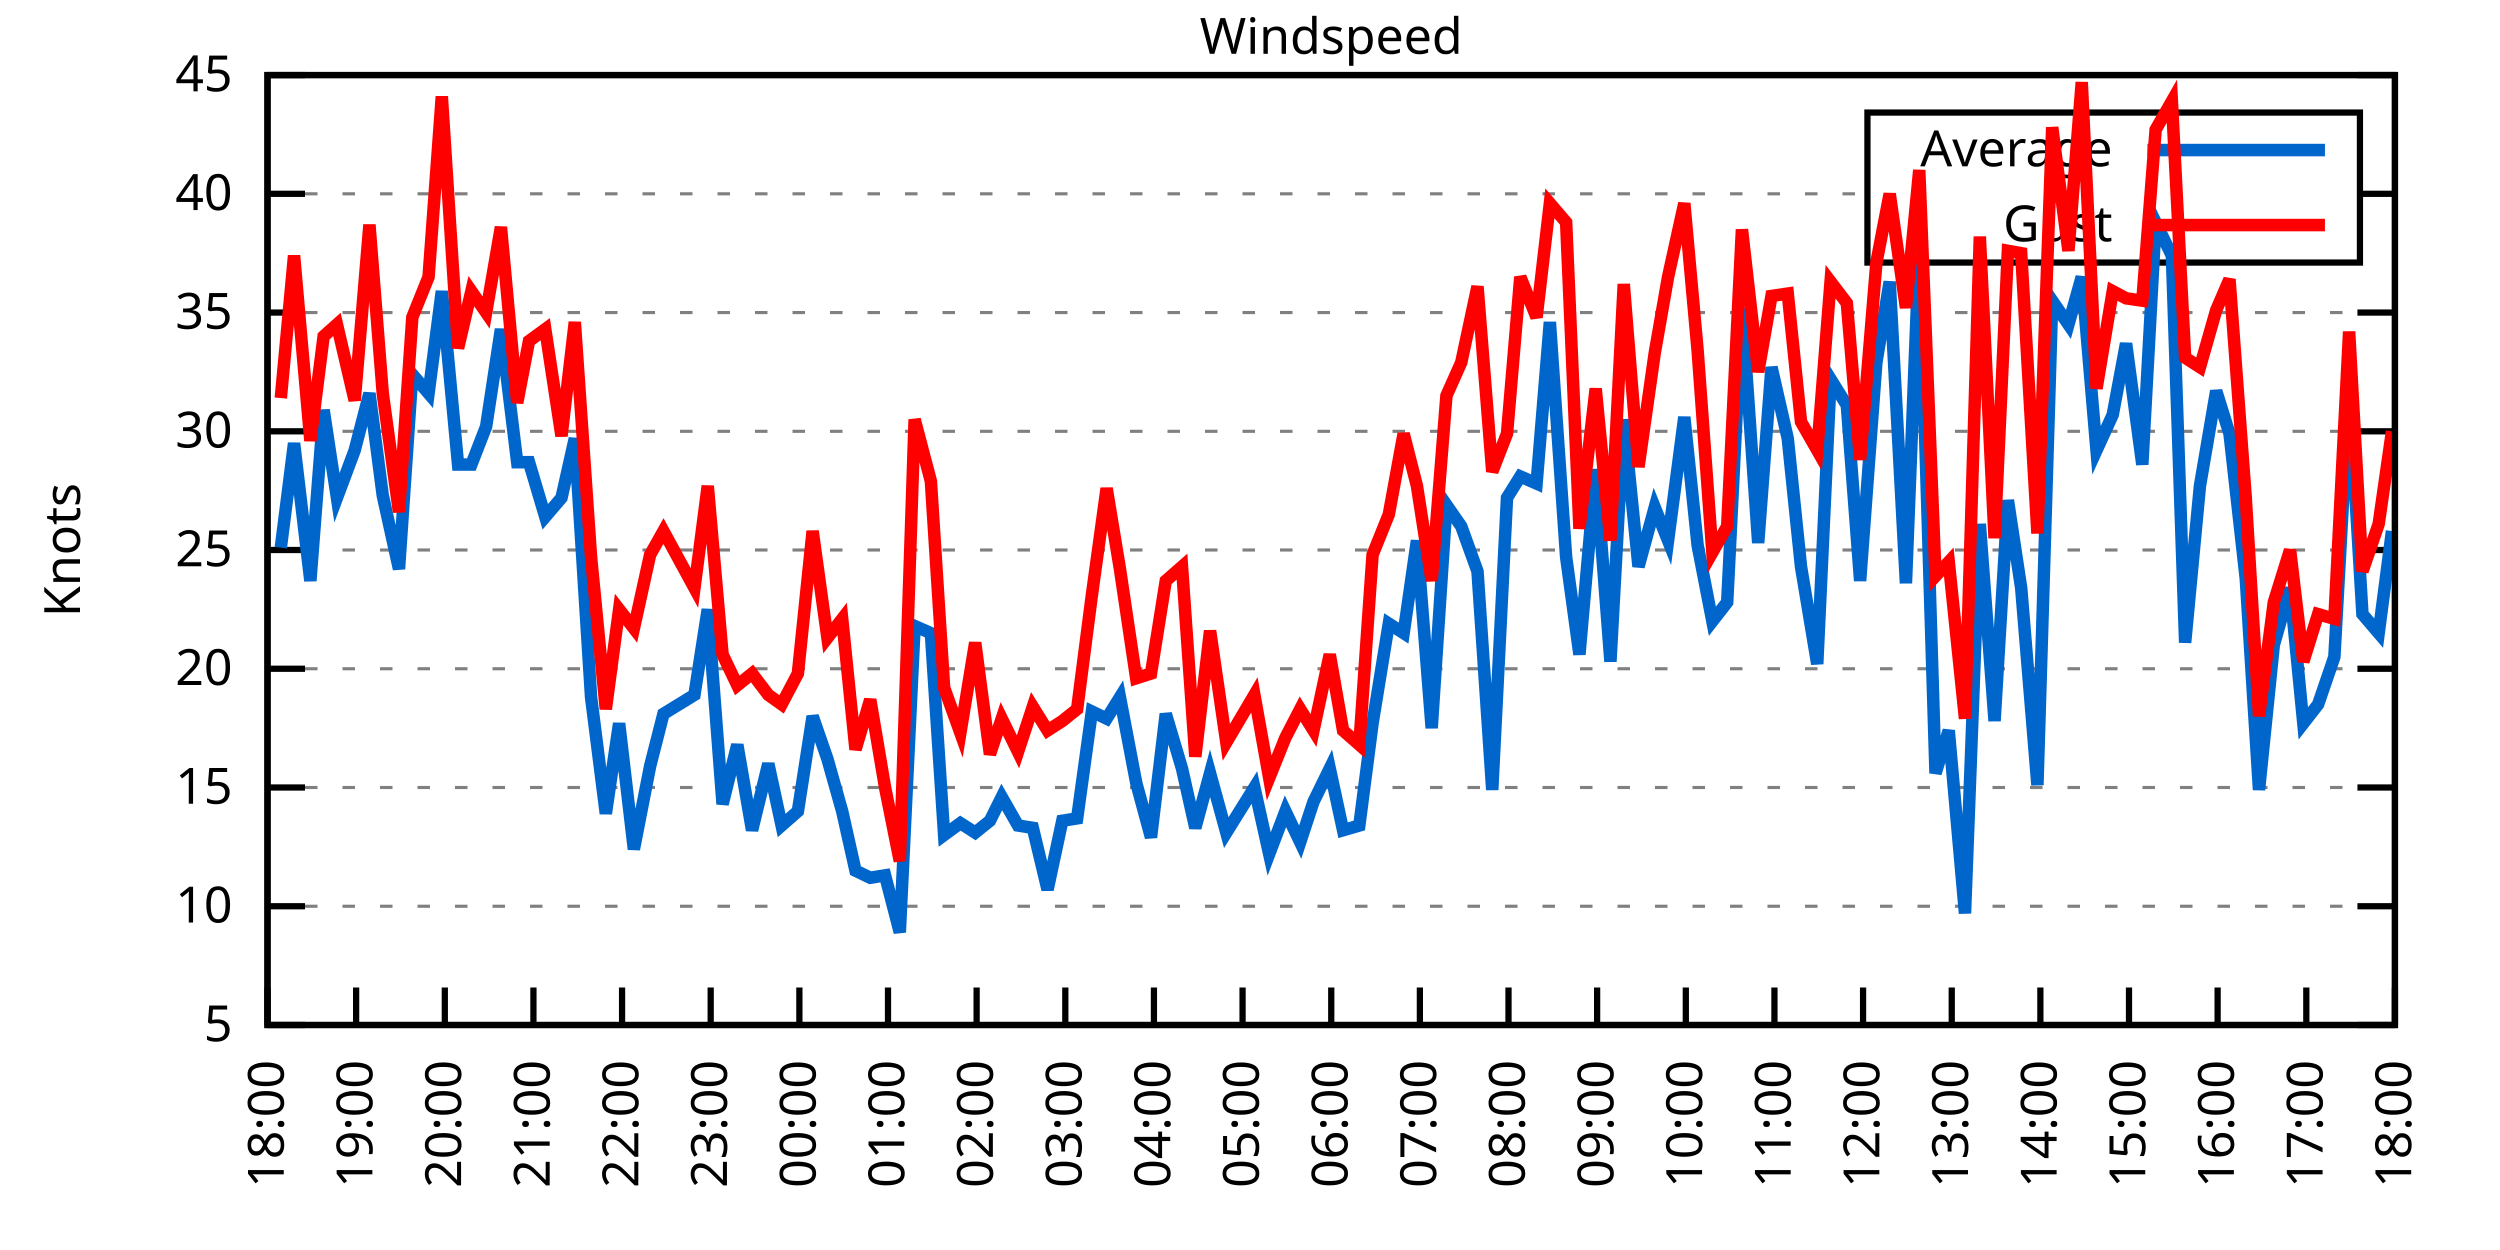
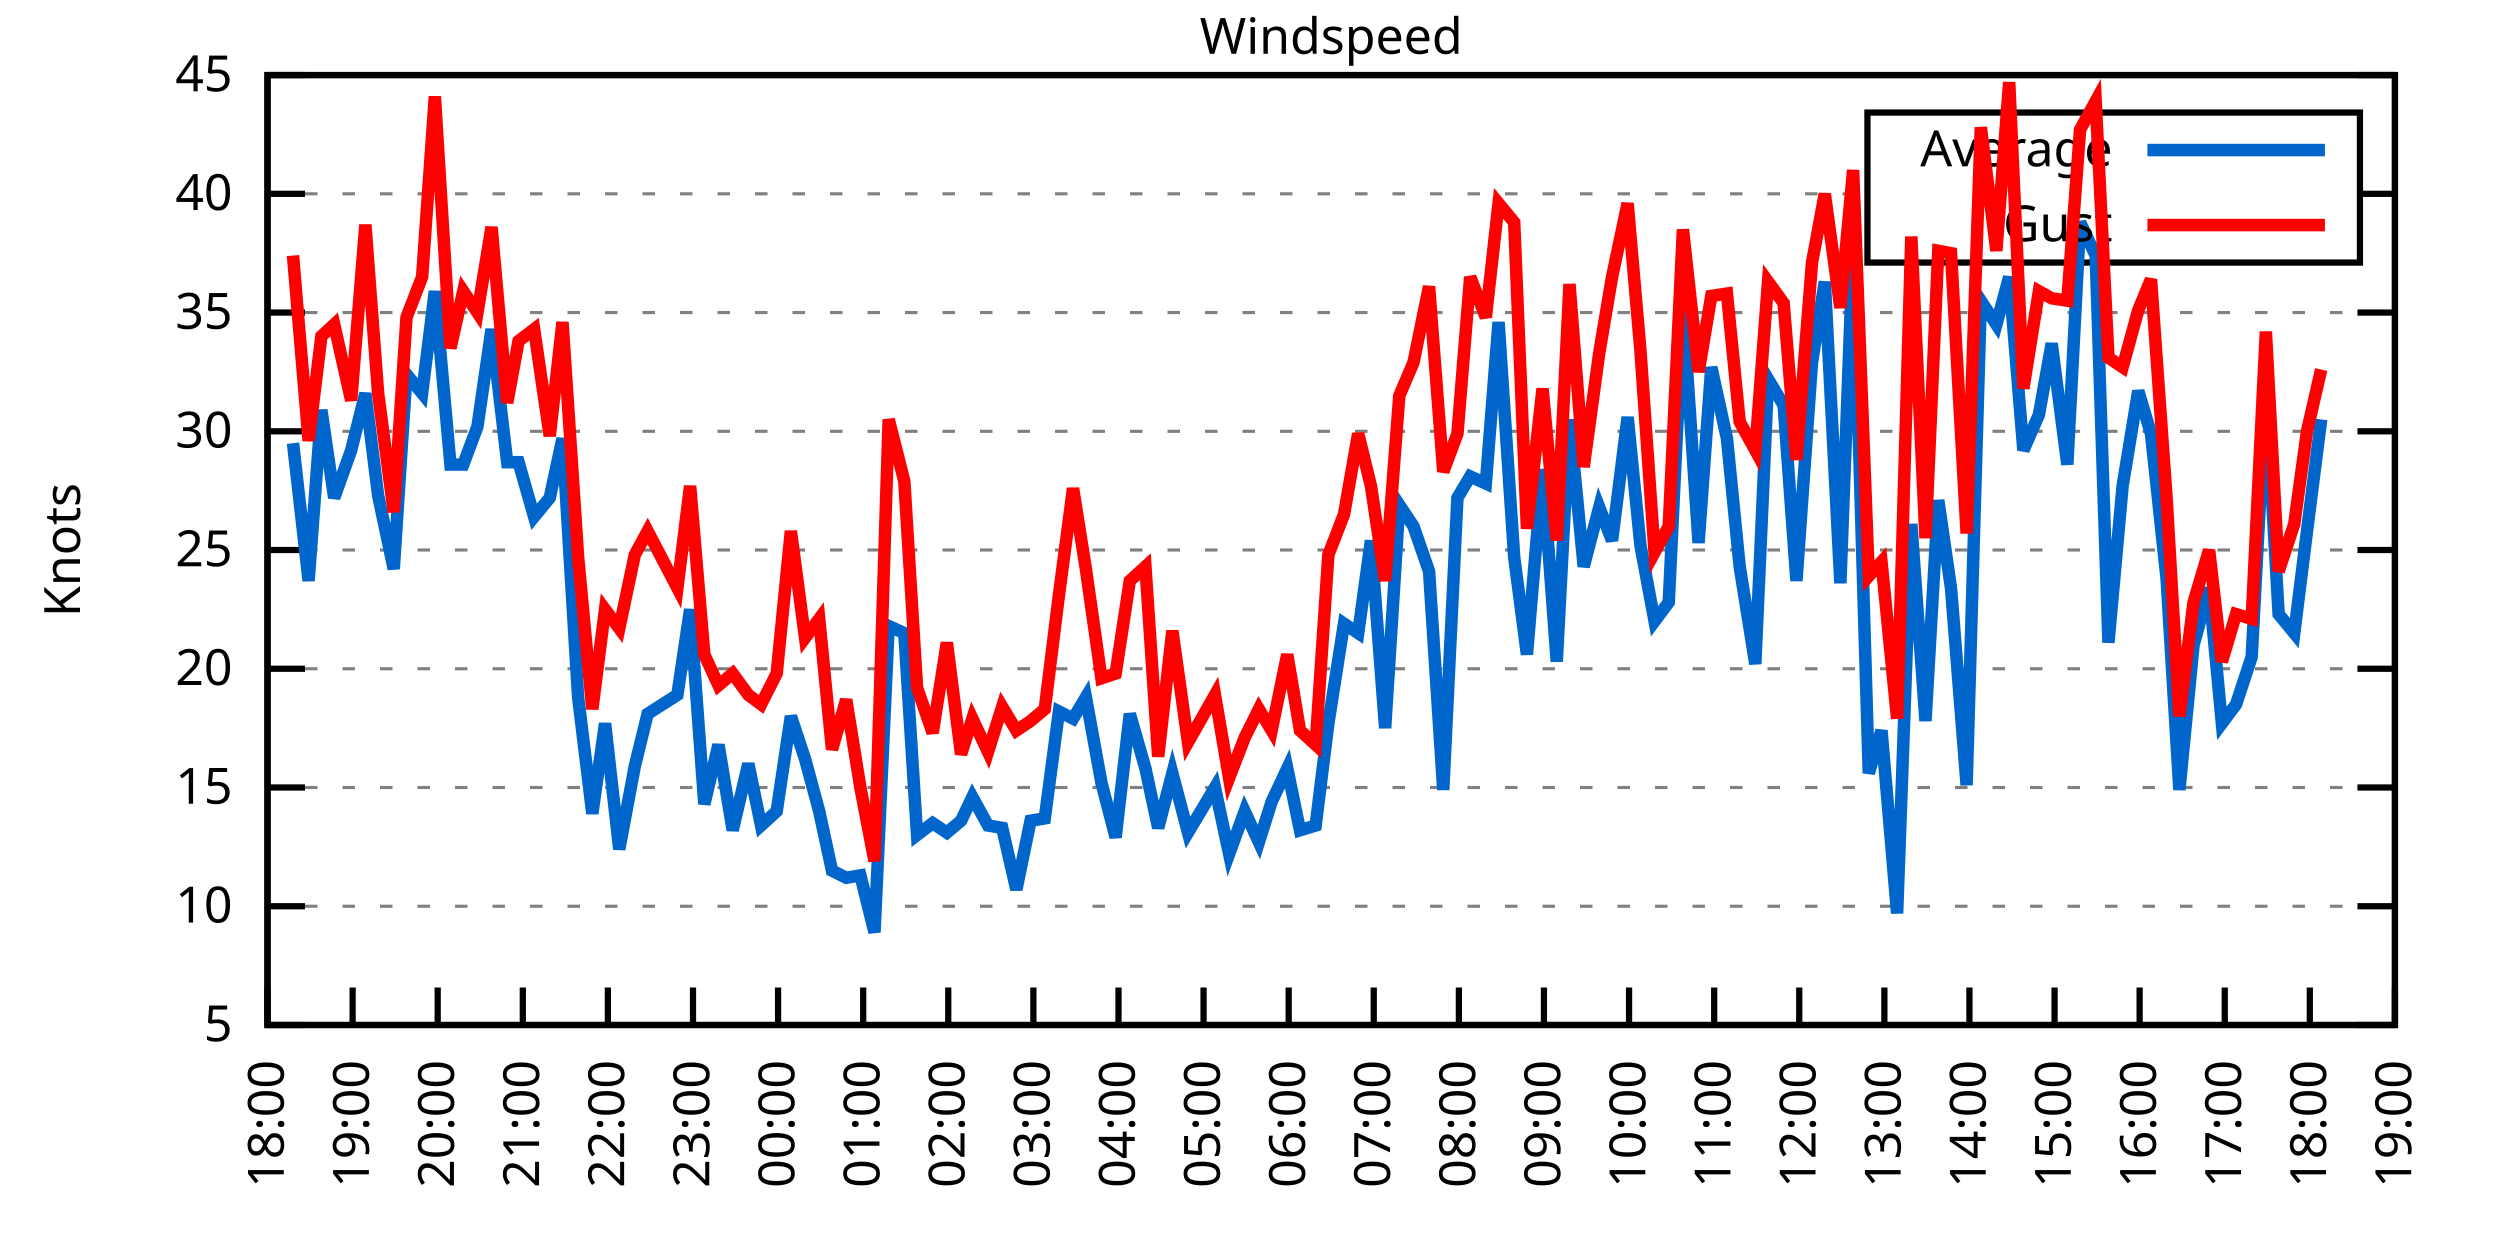
<svg xmlns="http://www.w3.org/2000/svg" xmlns:xlink="http://www.w3.org/1999/xlink" width="400" height="200" viewBox="0 0 400 200">
  <g id="gnuplot_canvas">
    <rect x="0" y="0" width="400" height="200" fill="none" />
    <defs>
      <circle id="gpDot" r="0.5" stroke-width="0.5" stroke="currentColor" />
      <path id="gpPt0" stroke-width="0.333" stroke="currentColor" d="M-1,0 h2 M0,-1 v2" />
      <path id="gpPt1" stroke-width="0.333" stroke="currentColor" d="M-1,-1 L1,1 M1,-1 L-1,1" />
      <path id="gpPt2" stroke-width="0.333" stroke="currentColor" d="M-1,0 L1,0 M0,-1 L0,1 M-1,-1 L1,1 M-1,1 L1,-1" />
      <rect id="gpPt3" stroke-width="0.333" stroke="currentColor" x="-1" y="-1" width="2" height="2" />
      <rect id="gpPt4" stroke-width="0.333" stroke="currentColor" fill="currentColor" x="-1" y="-1" width="2" height="2" />
      <circle id="gpPt5" stroke-width="0.333" stroke="currentColor" cx="0" cy="0" r="1" />
      <use xlink:href="#gpPt5" id="gpPt6" fill="currentColor" stroke="none" />
      <path id="gpPt7" stroke-width="0.333" stroke="currentColor" d="M0,-1.33 L-1.33,0.67 L1.33,0.67 z" />
      <use xlink:href="#gpPt7" id="gpPt8" fill="currentColor" stroke="none" />
      <use xlink:href="#gpPt7" id="gpPt9" stroke="currentColor" transform="rotate(180)" />
      <use xlink:href="#gpPt9" id="gpPt10" fill="currentColor" stroke="none" />
      <use xlink:href="#gpPt3" id="gpPt11" stroke="currentColor" transform="rotate(45)" />
      <use xlink:href="#gpPt11" id="gpPt12" fill="currentColor" stroke="none" />
      <path id="gpPt13" stroke-width="0.333" stroke="currentColor" d="M0,1.330 L1.265,0.411 L0.782,-1.067 L-0.782,-1.076 L-1.265,0.411 z" />
      <use xlink:href="#gpPt13" id="gpPt14" fill="currentColor" stroke="none" />
      <filter id="textbox" filterUnits="objectBoundingBox" x="0" y="0" height="1" width="1">
        <feFlood flood-color="white" flood-opacity="1" result="bgnd" />
        <feComposite in="SourceGraphic" in2="bgnd" operator="atop" />
      </filter>
      <filter id="greybox" filterUnits="objectBoundingBox" x="0" y="0" height="1" width="1">
        <feFlood flood-color="lightgrey" flood-opacity="1" result="grey" />
        <feComposite in="SourceGraphic" in2="grey" operator="atop" />
      </filter>
    </defs>
    <g fill="none" color="white" stroke="currentColor" stroke-width="1.00" stroke-linecap="butt" stroke-linejoin="miter">
</g>
    <g fill="none" color="black" stroke="currentColor" stroke-width="1.00" stroke-linecap="butt" stroke-linejoin="miter">
      <g stroke="none" shape-rendering="crispEdges">
        <polygon fill="rgb(255, 255, 255)" points="42.80,164.00 383.18,164.00 383.18,12.02 42.80,12.02 " />
      </g>
    </g>
    <g fill="none" color="black" stroke="currentColor" stroke-width="1.00" stroke-linecap="butt" stroke-linejoin="miter">
</g>
    <g fill="none" color="black" stroke="black" stroke-width="0.50" stroke-linecap="butt" stroke-linejoin="miter">
</g>
    <g fill="none" color="gray" stroke="currentColor" stroke-width="0.50" stroke-linecap="butt" stroke-linejoin="miter">
      <path stroke="gray" stroke-dasharray="2,4" class="gridline" d="M42.80,164.00 L383.19,164.00  " />
    </g>
    <g fill="none" color="gray" stroke="gray" stroke-width="1.00" stroke-linecap="butt" stroke-linejoin="miter">
</g>
    <g fill="none" color="black" stroke="currentColor" stroke-width="1.00" stroke-linecap="butt" stroke-linejoin="miter">
      <path stroke="black" d="M42.80,164.00 L48.80,164.00 M383.19,164.00 L377.19,164.00  " />
      <g transform="translate(37.20,166.60)" stroke="none" fill="black" font-family="Sans" font-size="8.00" text-anchor="end">
        <text>
          <tspan font-family="Sans"> 5</tspan>
        </text>
      </g>
    </g>
    <g fill="none" color="black" stroke="currentColor" stroke-width="1.00" stroke-linecap="butt" stroke-linejoin="miter">
</g>
    <g fill="none" color="black" stroke="black" stroke-width="0.50" stroke-linecap="butt" stroke-linejoin="miter">
</g>
    <g fill="none" color="gray" stroke="currentColor" stroke-width="0.50" stroke-linecap="butt" stroke-linejoin="miter">
      <path stroke="gray" stroke-dasharray="2,4" class="gridline" d="M42.80,145.00 L383.19,145.00  " />
    </g>
    <g fill="none" color="gray" stroke="gray" stroke-width="1.00" stroke-linecap="butt" stroke-linejoin="miter">
</g>
    <g fill="none" color="black" stroke="currentColor" stroke-width="1.00" stroke-linecap="butt" stroke-linejoin="miter">
      <path stroke="black" d="M42.80,145.00 L48.80,145.00 M383.19,145.00 L377.19,145.00  " />
      <g transform="translate(37.20,147.60)" stroke="none" fill="black" font-family="Sans" font-size="8.00" text-anchor="end">
        <text>
          <tspan font-family="Sans"> 10</tspan>
        </text>
      </g>
    </g>
    <g fill="none" color="black" stroke="currentColor" stroke-width="1.00" stroke-linecap="butt" stroke-linejoin="miter">
</g>
    <g fill="none" color="black" stroke="black" stroke-width="0.50" stroke-linecap="butt" stroke-linejoin="miter">
</g>
    <g fill="none" color="gray" stroke="currentColor" stroke-width="0.50" stroke-linecap="butt" stroke-linejoin="miter">
      <path stroke="gray" stroke-dasharray="2,4" class="gridline" d="M42.80,126.00 L383.19,126.00  " />
    </g>
    <g fill="none" color="gray" stroke="gray" stroke-width="1.00" stroke-linecap="butt" stroke-linejoin="miter">
</g>
    <g fill="none" color="black" stroke="currentColor" stroke-width="1.00" stroke-linecap="butt" stroke-linejoin="miter">
      <path stroke="black" d="M42.80,126.00 L48.80,126.00 M383.19,126.00 L377.19,126.00  " />
      <g transform="translate(37.20,128.60)" stroke="none" fill="black" font-family="Sans" font-size="8.00" text-anchor="end">
        <text>
          <tspan font-family="Sans"> 15</tspan>
        </text>
      </g>
    </g>
    <g fill="none" color="black" stroke="currentColor" stroke-width="1.00" stroke-linecap="butt" stroke-linejoin="miter">
</g>
    <g fill="none" color="black" stroke="black" stroke-width="0.50" stroke-linecap="butt" stroke-linejoin="miter">
</g>
    <g fill="none" color="gray" stroke="currentColor" stroke-width="0.50" stroke-linecap="butt" stroke-linejoin="miter">
      <path stroke="gray" stroke-dasharray="2,4" class="gridline" d="M42.80,107.00 L383.19,107.00  " />
    </g>
    <g fill="none" color="gray" stroke="gray" stroke-width="1.00" stroke-linecap="butt" stroke-linejoin="miter">
</g>
    <g fill="none" color="black" stroke="currentColor" stroke-width="1.00" stroke-linecap="butt" stroke-linejoin="miter">
      <path stroke="black" d="M42.80,107.00 L48.80,107.00 M383.19,107.00 L377.19,107.00  " />
      <g transform="translate(37.20,109.60)" stroke="none" fill="black" font-family="Sans" font-size="8.00" text-anchor="end">
        <text>
          <tspan font-family="Sans"> 20</tspan>
        </text>
      </g>
    </g>
    <g fill="none" color="black" stroke="currentColor" stroke-width="1.00" stroke-linecap="butt" stroke-linejoin="miter">
</g>
    <g fill="none" color="black" stroke="black" stroke-width="0.50" stroke-linecap="butt" stroke-linejoin="miter">
</g>
    <g fill="none" color="gray" stroke="currentColor" stroke-width="0.50" stroke-linecap="butt" stroke-linejoin="miter">
      <path stroke="gray" stroke-dasharray="2,4" class="gridline" d="M42.80,88.00 L383.19,88.00  " />
    </g>
    <g fill="none" color="gray" stroke="gray" stroke-width="1.00" stroke-linecap="butt" stroke-linejoin="miter">
</g>
    <g fill="none" color="black" stroke="currentColor" stroke-width="1.00" stroke-linecap="butt" stroke-linejoin="miter">
      <path stroke="black" d="M42.80,88.00 L48.80,88.00 M383.19,88.00 L377.19,88.00  " />
      <g transform="translate(37.20,90.60)" stroke="none" fill="black" font-family="Sans" font-size="8.00" text-anchor="end">
        <text>
          <tspan font-family="Sans"> 25</tspan>
        </text>
      </g>
    </g>
    <g fill="none" color="black" stroke="currentColor" stroke-width="1.00" stroke-linecap="butt" stroke-linejoin="miter">
</g>
    <g fill="none" color="black" stroke="black" stroke-width="0.50" stroke-linecap="butt" stroke-linejoin="miter">
</g>
    <g fill="none" color="gray" stroke="currentColor" stroke-width="0.50" stroke-linecap="butt" stroke-linejoin="miter">
      <path stroke="gray" stroke-dasharray="2,4" class="gridline" d="M42.80,69.01 L383.19,69.01  " />
    </g>
    <g fill="none" color="gray" stroke="gray" stroke-width="1.00" stroke-linecap="butt" stroke-linejoin="miter">
</g>
    <g fill="none" color="black" stroke="currentColor" stroke-width="1.00" stroke-linecap="butt" stroke-linejoin="miter">
      <path stroke="black" d="M42.80,69.01 L48.80,69.01 M383.19,69.01 L377.19,69.01  " />
      <g transform="translate(37.20,71.61)" stroke="none" fill="black" font-family="Sans" font-size="8.00" text-anchor="end">
        <text>
          <tspan font-family="Sans"> 30</tspan>
        </text>
      </g>
    </g>
    <g fill="none" color="black" stroke="currentColor" stroke-width="1.00" stroke-linecap="butt" stroke-linejoin="miter">
</g>
    <g fill="none" color="black" stroke="black" stroke-width="0.50" stroke-linecap="butt" stroke-linejoin="miter">
</g>
    <g fill="none" color="gray" stroke="currentColor" stroke-width="0.50" stroke-linecap="butt" stroke-linejoin="miter">
      <path stroke="gray" stroke-dasharray="2,4" class="gridline" d="M42.80,50.01 L383.19,50.01  " />
    </g>
    <g fill="none" color="gray" stroke="gray" stroke-width="1.00" stroke-linecap="butt" stroke-linejoin="miter">
</g>
    <g fill="none" color="black" stroke="currentColor" stroke-width="1.00" stroke-linecap="butt" stroke-linejoin="miter">
      <path stroke="black" d="M42.80,50.01 L48.80,50.01 M383.19,50.01 L377.19,50.01  " />
      <g transform="translate(37.20,52.61)" stroke="none" fill="black" font-family="Sans" font-size="8.00" text-anchor="end">
        <text>
          <tspan font-family="Sans"> 35</tspan>
        </text>
      </g>
    </g>
    <g fill="none" color="black" stroke="currentColor" stroke-width="1.00" stroke-linecap="butt" stroke-linejoin="miter">
</g>
    <g fill="none" color="black" stroke="black" stroke-width="0.50" stroke-linecap="butt" stroke-linejoin="miter">
</g>
    <g fill="none" color="gray" stroke="currentColor" stroke-width="0.50" stroke-linecap="butt" stroke-linejoin="miter">
      <path stroke="gray" stroke-dasharray="2,4" class="gridline" d="M42.80,31.01 L298.79,31.01 M377.59,31.01 L383.19,31.01  " />
    </g>
    <g fill="none" color="gray" stroke="gray" stroke-width="1.00" stroke-linecap="butt" stroke-linejoin="miter">
</g>
    <g fill="none" color="black" stroke="currentColor" stroke-width="1.00" stroke-linecap="butt" stroke-linejoin="miter">
      <path stroke="black" d="M42.80,31.01 L48.80,31.01 M383.19,31.01 L377.19,31.01  " />
      <g transform="translate(37.20,33.61)" stroke="none" fill="black" font-family="Sans" font-size="8.00" text-anchor="end">
        <text>
          <tspan font-family="Sans"> 40</tspan>
        </text>
      </g>
    </g>
    <g fill="none" color="black" stroke="currentColor" stroke-width="1.00" stroke-linecap="butt" stroke-linejoin="miter">
</g>
    <g fill="none" color="black" stroke="black" stroke-width="0.50" stroke-linecap="butt" stroke-linejoin="miter">
</g>
    <g fill="none" color="gray" stroke="currentColor" stroke-width="0.50" stroke-linecap="butt" stroke-linejoin="miter">
      <path stroke="gray" stroke-dasharray="2,4" class="gridline" d="M42.80,12.01 L383.19,12.01  " />
    </g>
    <g fill="none" color="gray" stroke="gray" stroke-width="1.00" stroke-linecap="butt" stroke-linejoin="miter">
</g>
    <g fill="none" color="black" stroke="currentColor" stroke-width="1.00" stroke-linecap="butt" stroke-linejoin="miter">
      <path stroke="black" d="M42.80,12.01 L48.80,12.01 M383.19,12.01 L377.19,12.01  " />
      <g transform="translate(37.20,14.61)" stroke="none" fill="black" font-family="Sans" font-size="8.00" text-anchor="end">
        <text>
          <tspan font-family="Sans"> 45</tspan>
        </text>
      </g>
    </g>
    <g fill="none" color="black" stroke="currentColor" stroke-width="1.00" stroke-linecap="butt" stroke-linejoin="miter">
      <path stroke="black" d="M42.80,164.00 L42.80,158.00  " />
      <g transform="translate(45.40,169.60) rotate(270.00)" stroke="none" fill="black" font-family="Sans" font-size="8.00" text-anchor="end">
        <text>
          <tspan font-family="Sans">18:00</tspan>
        </text>
      </g>
    </g>
    <g fill="none" color="black" stroke="currentColor" stroke-width="1.00" stroke-linecap="butt" stroke-linejoin="miter">
-       <path stroke="black" d="M56.98,164.00 L56.98,158.00  " />
-       <g transform="translate(59.58,169.60) rotate(270.00)" stroke="none" fill="black" font-family="Sans" font-size="8.00" text-anchor="end">
+       <path stroke="black" d="M56.42,164.00 L56.42,158.00  " />
+       <g transform="translate(59.02,169.60) rotate(270.00)" stroke="none" fill="black" font-family="Sans" font-size="8.00" text-anchor="end">
        <text>
          <tspan font-family="Sans">19:00</tspan>
        </text>
      </g>
    </g>
    <g fill="none" color="black" stroke="currentColor" stroke-width="1.00" stroke-linecap="butt" stroke-linejoin="miter">
-       <path stroke="black" d="M71.17,164.00 L71.17,158.00  " />
-       <g transform="translate(73.77,169.60) rotate(270.00)" stroke="none" fill="black" font-family="Sans" font-size="8.00" text-anchor="end">
+       <path stroke="black" d="M70.03,164.00 L70.03,158.00  " />
+       <g transform="translate(72.63,169.60) rotate(270.00)" stroke="none" fill="black" font-family="Sans" font-size="8.00" text-anchor="end">
        <text>
          <tspan font-family="Sans">20:00</tspan>
        </text>
      </g>
    </g>
    <g fill="none" color="black" stroke="currentColor" stroke-width="1.00" stroke-linecap="butt" stroke-linejoin="miter">
-       <path stroke="black" d="M85.35,164.00 L85.35,158.00  " />
-       <g transform="translate(87.95,169.60) rotate(270.00)" stroke="none" fill="black" font-family="Sans" font-size="8.00" text-anchor="end">
+       <path stroke="black" d="M83.65,164.00 L83.65,158.00  " />
+       <g transform="translate(86.25,169.60) rotate(270.00)" stroke="none" fill="black" font-family="Sans" font-size="8.00" text-anchor="end">
        <text>
          <tspan font-family="Sans">21:00</tspan>
        </text>
      </g>
    </g>
    <g fill="none" color="black" stroke="currentColor" stroke-width="1.00" stroke-linecap="butt" stroke-linejoin="miter">
-       <path stroke="black" d="M99.53,164.00 L99.53,158.00  " />
-       <g transform="translate(102.13,169.60) rotate(270.00)" stroke="none" fill="black" font-family="Sans" font-size="8.00" text-anchor="end">
+       <path stroke="black" d="M97.26,164.00 L97.26,158.00  " />
+       <g transform="translate(99.86,169.60) rotate(270.00)" stroke="none" fill="black" font-family="Sans" font-size="8.00" text-anchor="end">
        <text>
          <tspan font-family="Sans">22:00</tspan>
        </text>
      </g>
    </g>
    <g fill="none" color="black" stroke="currentColor" stroke-width="1.00" stroke-linecap="butt" stroke-linejoin="miter">
-       <path stroke="black" d="M113.71,164.00 L113.71,158.00  " />
-       <g transform="translate(116.31,169.60) rotate(270.00)" stroke="none" fill="black" font-family="Sans" font-size="8.00" text-anchor="end">
+       <path stroke="black" d="M110.88,164.00 L110.88,158.00  " />
+       <g transform="translate(113.48,169.60) rotate(270.00)" stroke="none" fill="black" font-family="Sans" font-size="8.00" text-anchor="end">
        <text>
          <tspan font-family="Sans">23:00</tspan>
        </text>
      </g>
    </g>
    <g fill="none" color="black" stroke="currentColor" stroke-width="1.00" stroke-linecap="butt" stroke-linejoin="miter">
-       <path stroke="black" d="M127.90,164.00 L127.90,158.00  " />
-       <g transform="translate(130.50,169.60) rotate(270.00)" stroke="none" fill="black" font-family="Sans" font-size="8.00" text-anchor="end">
+       <path stroke="black" d="M124.49,164.00 L124.49,158.00  " />
+       <g transform="translate(127.09,169.60) rotate(270.00)" stroke="none" fill="black" font-family="Sans" font-size="8.00" text-anchor="end">
        <text>
          <tspan font-family="Sans">00:00</tspan>
        </text>
      </g>
    </g>
    <g fill="none" color="black" stroke="currentColor" stroke-width="1.00" stroke-linecap="butt" stroke-linejoin="miter">
-       <path stroke="black" d="M142.08,164.00 L142.08,158.00  " />
-       <g transform="translate(144.68,169.60) rotate(270.00)" stroke="none" fill="black" font-family="Sans" font-size="8.00" text-anchor="end">
+       <path stroke="black" d="M138.11,164.00 L138.11,158.00  " />
+       <g transform="translate(140.71,169.60) rotate(270.00)" stroke="none" fill="black" font-family="Sans" font-size="8.00" text-anchor="end">
        <text>
          <tspan font-family="Sans">01:00</tspan>
        </text>
      </g>
    </g>
    <g fill="none" color="black" stroke="currentColor" stroke-width="1.00" stroke-linecap="butt" stroke-linejoin="miter">
-       <path stroke="black" d="M156.26,164.00 L156.26,158.00  " />
-       <g transform="translate(158.86,169.60) rotate(270.00)" stroke="none" fill="black" font-family="Sans" font-size="8.00" text-anchor="end">
+       <path stroke="black" d="M151.72,164.00 L151.72,158.00  " />
+       <g transform="translate(154.32,169.60) rotate(270.00)" stroke="none" fill="black" font-family="Sans" font-size="8.00" text-anchor="end">
        <text>
          <tspan font-family="Sans">02:00</tspan>
        </text>
      </g>
    </g>
    <g fill="none" color="black" stroke="currentColor" stroke-width="1.00" stroke-linecap="butt" stroke-linejoin="miter">
-       <path stroke="black" d="M170.45,164.00 L170.45,158.00  " />
-       <g transform="translate(173.05,169.60) rotate(270.00)" stroke="none" fill="black" font-family="Sans" font-size="8.00" text-anchor="end">
+       <path stroke="black" d="M165.34,164.00 L165.34,158.00  " />
+       <g transform="translate(167.94,169.60) rotate(270.00)" stroke="none" fill="black" font-family="Sans" font-size="8.00" text-anchor="end">
        <text>
          <tspan font-family="Sans">03:00</tspan>
        </text>
      </g>
    </g>
    <g fill="none" color="black" stroke="currentColor" stroke-width="1.00" stroke-linecap="butt" stroke-linejoin="miter">
-       <path stroke="black" d="M184.63,164.00 L184.63,158.00  " />
-       <g transform="translate(187.23,169.60) rotate(270.00)" stroke="none" fill="black" font-family="Sans" font-size="8.00" text-anchor="end">
+       <path stroke="black" d="M178.96,164.00 L178.96,158.00  " />
+       <g transform="translate(181.56,169.60) rotate(270.00)" stroke="none" fill="black" font-family="Sans" font-size="8.00" text-anchor="end">
        <text>
          <tspan font-family="Sans">04:00</tspan>
        </text>
      </g>
    </g>
    <g fill="none" color="black" stroke="currentColor" stroke-width="1.00" stroke-linecap="butt" stroke-linejoin="miter">
-       <path stroke="black" d="M198.81,164.00 L198.81,158.00  " />
-       <g transform="translate(201.41,169.60) rotate(270.00)" stroke="none" fill="black" font-family="Sans" font-size="8.00" text-anchor="end">
+       <path stroke="black" d="M192.57,164.00 L192.57,158.00  " />
+       <g transform="translate(195.17,169.60) rotate(270.00)" stroke="none" fill="black" font-family="Sans" font-size="8.00" text-anchor="end">
        <text>
          <tspan font-family="Sans">05:00</tspan>
        </text>
      </g>
    </g>
    <g fill="none" color="black" stroke="currentColor" stroke-width="1.00" stroke-linecap="butt" stroke-linejoin="miter">
-       <path stroke="black" d="M213.00,164.00 L213.00,158.00  " />
-       <g transform="translate(215.60,169.60) rotate(270.00)" stroke="none" fill="black" font-family="Sans" font-size="8.00" text-anchor="end">
+       <path stroke="black" d="M206.19,164.00 L206.19,158.00  " />
+       <g transform="translate(208.79,169.60) rotate(270.00)" stroke="none" fill="black" font-family="Sans" font-size="8.00" text-anchor="end">
        <text>
          <tspan font-family="Sans">06:00</tspan>
        </text>
      </g>
    </g>
    <g fill="none" color="black" stroke="currentColor" stroke-width="1.00" stroke-linecap="butt" stroke-linejoin="miter">
-       <path stroke="black" d="M227.18,164.00 L227.18,158.00  " />
-       <g transform="translate(229.78,169.60) rotate(270.00)" stroke="none" fill="black" font-family="Sans" font-size="8.00" text-anchor="end">
+       <path stroke="black" d="M219.80,164.00 L219.80,158.00  " />
+       <g transform="translate(222.40,169.60) rotate(270.00)" stroke="none" fill="black" font-family="Sans" font-size="8.00" text-anchor="end">
        <text>
          <tspan font-family="Sans">07:00</tspan>
        </text>
      </g>
    </g>
    <g fill="none" color="black" stroke="currentColor" stroke-width="1.00" stroke-linecap="butt" stroke-linejoin="miter">
-       <path stroke="black" d="M241.36,164.00 L241.36,158.00  " />
-       <g transform="translate(243.96,169.60) rotate(270.00)" stroke="none" fill="black" font-family="Sans" font-size="8.00" text-anchor="end">
+       <path stroke="black" d="M233.42,164.00 L233.42,158.00  " />
+       <g transform="translate(236.02,169.60) rotate(270.00)" stroke="none" fill="black" font-family="Sans" font-size="8.00" text-anchor="end">
        <text>
          <tspan font-family="Sans">08:00</tspan>
        </text>
      </g>
    </g>
    <g fill="none" color="black" stroke="currentColor" stroke-width="1.00" stroke-linecap="butt" stroke-linejoin="miter">
-       <path stroke="black" d="M255.54,164.00 L255.54,158.00  " />
-       <g transform="translate(258.14,169.60) rotate(270.00)" stroke="none" fill="black" font-family="Sans" font-size="8.00" text-anchor="end">
+       <path stroke="black" d="M247.03,164.00 L247.03,158.00  " />
+       <g transform="translate(249.63,169.60) rotate(270.00)" stroke="none" fill="black" font-family="Sans" font-size="8.00" text-anchor="end">
        <text>
          <tspan font-family="Sans">09:00</tspan>
        </text>
      </g>
    </g>
    <g fill="none" color="black" stroke="currentColor" stroke-width="1.00" stroke-linecap="butt" stroke-linejoin="miter">
-       <path stroke="black" d="M269.73,164.00 L269.73,158.00  " />
-       <g transform="translate(272.33,169.60) rotate(270.00)" stroke="none" fill="black" font-family="Sans" font-size="8.00" text-anchor="end">
+       <path stroke="black" d="M260.65,164.00 L260.65,158.00  " />
+       <g transform="translate(263.25,169.60) rotate(270.00)" stroke="none" fill="black" font-family="Sans" font-size="8.00" text-anchor="end">
        <text>
          <tspan font-family="Sans">10:00</tspan>
        </text>
      </g>
    </g>
    <g fill="none" color="black" stroke="currentColor" stroke-width="1.00" stroke-linecap="butt" stroke-linejoin="miter">
-       <path stroke="black" d="M283.91,164.00 L283.91,158.00  " />
-       <g transform="translate(286.51,169.60) rotate(270.00)" stroke="none" fill="black" font-family="Sans" font-size="8.00" text-anchor="end">
+       <path stroke="black" d="M274.27,164.00 L274.27,158.00  " />
+       <g transform="translate(276.87,169.60) rotate(270.00)" stroke="none" fill="black" font-family="Sans" font-size="8.00" text-anchor="end">
        <text>
          <tspan font-family="Sans">11:00</tspan>
        </text>
      </g>
    </g>
    <g fill="none" color="black" stroke="currentColor" stroke-width="1.00" stroke-linecap="butt" stroke-linejoin="miter">
-       <path stroke="black" d="M298.09,164.00 L298.09,158.00  " />
-       <g transform="translate(300.69,169.60) rotate(270.00)" stroke="none" fill="black" font-family="Sans" font-size="8.00" text-anchor="end">
+       <path stroke="black" d="M287.88,164.00 L287.88,158.00  " />
+       <g transform="translate(290.48,169.60) rotate(270.00)" stroke="none" fill="black" font-family="Sans" font-size="8.00" text-anchor="end">
        <text>
          <tspan font-family="Sans">12:00</tspan>
        </text>
      </g>
    </g>
    <g fill="none" color="black" stroke="currentColor" stroke-width="1.00" stroke-linecap="butt" stroke-linejoin="miter">
-       <path stroke="black" d="M312.28,164.00 L312.28,158.00  " />
-       <g transform="translate(314.88,169.60) rotate(270.00)" stroke="none" fill="black" font-family="Sans" font-size="8.00" text-anchor="end">
+       <path stroke="black" d="M301.50,164.00 L301.50,158.00  " />
+       <g transform="translate(304.10,169.60) rotate(270.00)" stroke="none" fill="black" font-family="Sans" font-size="8.00" text-anchor="end">
        <text>
          <tspan font-family="Sans">13:00</tspan>
        </text>
      </g>
    </g>
    <g fill="none" color="black" stroke="currentColor" stroke-width="1.00" stroke-linecap="butt" stroke-linejoin="miter">
-       <path stroke="black" d="M326.46,164.00 L326.46,158.00  " />
-       <g transform="translate(329.06,169.60) rotate(270.00)" stroke="none" fill="black" font-family="Sans" font-size="8.00" text-anchor="end">
+       <path stroke="black" d="M315.11,164.00 L315.11,158.00  " />
+       <g transform="translate(317.71,169.60) rotate(270.00)" stroke="none" fill="black" font-family="Sans" font-size="8.00" text-anchor="end">
        <text>
          <tspan font-family="Sans">14:00</tspan>
        </text>
      </g>
    </g>
    <g fill="none" color="black" stroke="currentColor" stroke-width="1.00" stroke-linecap="butt" stroke-linejoin="miter">
-       <path stroke="black" d="M340.64,164.00 L340.64,158.00  " />
-       <g transform="translate(343.24,169.60) rotate(270.00)" stroke="none" fill="black" font-family="Sans" font-size="8.00" text-anchor="end">
+       <path stroke="black" d="M328.73,164.00 L328.73,158.00  " />
+       <g transform="translate(331.33,169.60) rotate(270.00)" stroke="none" fill="black" font-family="Sans" font-size="8.00" text-anchor="end">
        <text>
          <tspan font-family="Sans">15:00</tspan>
        </text>
      </g>
    </g>
    <g fill="none" color="black" stroke="currentColor" stroke-width="1.00" stroke-linecap="butt" stroke-linejoin="miter">
-       <path stroke="black" d="M354.82,164.00 L354.82,158.00  " />
-       <g transform="translate(357.42,169.60) rotate(270.00)" stroke="none" fill="black" font-family="Sans" font-size="8.00" text-anchor="end">
+       <path stroke="black" d="M342.34,164.00 L342.34,158.00  " />
+       <g transform="translate(344.94,169.60) rotate(270.00)" stroke="none" fill="black" font-family="Sans" font-size="8.00" text-anchor="end">
        <text>
          <tspan font-family="Sans">16:00</tspan>
        </text>
      </g>
    </g>
    <g fill="none" color="black" stroke="currentColor" stroke-width="1.00" stroke-linecap="butt" stroke-linejoin="miter">
-       <path stroke="black" d="M369.01,164.00 L369.01,158.00  " />
-       <g transform="translate(371.61,169.60) rotate(270.00)" stroke="none" fill="black" font-family="Sans" font-size="8.00" text-anchor="end">
+       <path stroke="black" d="M355.96,164.00 L355.96,158.00  " />
+       <g transform="translate(358.56,169.60) rotate(270.00)" stroke="none" fill="black" font-family="Sans" font-size="8.00" text-anchor="end">
        <text>
          <tspan font-family="Sans">17:00</tspan>
+         </text>
+       </g>
+     </g>
+     <g fill="none" color="black" stroke="currentColor" stroke-width="1.00" stroke-linecap="butt" stroke-linejoin="miter">
+       <path stroke="black" d="M369.57,164.00 L369.57,158.00  " />
+       <g transform="translate(372.17,169.60) rotate(270.00)" stroke="none" fill="black" font-family="Sans" font-size="8.00" text-anchor="end">
+         <text>
+           <tspan font-family="Sans">18:00</tspan>
        </text>
      </g>
    </g>
    <g fill="none" color="black" stroke="currentColor" stroke-width="1.00" stroke-linecap="butt" stroke-linejoin="miter">
      <path stroke="black" d="M383.19,164.00 L383.19,158.00  " />
      <g transform="translate(385.79,169.60) rotate(270.00)" stroke="none" fill="black" font-family="Sans" font-size="8.00" text-anchor="end">
        <text>
-           <tspan font-family="Sans">18:00</tspan>
+           <tspan font-family="Sans">19:00</tspan>
        </text>
      </g>
    </g>
    <g fill="none" color="black" stroke="currentColor" stroke-width="1.00" stroke-linecap="butt" stroke-linejoin="miter">
</g>
    <g fill="none" color="black" stroke="currentColor" stroke-width="1.00" stroke-linecap="butt" stroke-linejoin="miter">
      <path stroke="black" d="M42.80,12.01 L42.80,164.00 L383.19,164.00 L383.19,12.01 L42.80,12.01 Z  " />
    </g>
    <g fill="none" color="black" stroke="currentColor" stroke-width="1.00" stroke-linecap="butt" stroke-linejoin="miter">
</g>
    <g fill="none" color="black" stroke="currentColor" stroke-width="1.00" stroke-linecap="butt" stroke-linejoin="miter">
      <path stroke="black" d="M298.79,42.01 L298.79,18.01 L377.59,18.01 L377.59,42.01 L298.79,42.01 Z  " />
    </g>
    <g id="Windspeed_plot_1">
      <g fill="none" color="white" stroke="black" stroke-width="2.00" stroke-linecap="butt" stroke-linejoin="miter">
</g>
      <g fill="none" color="black" stroke="currentColor" stroke-width="2.00" stroke-linecap="butt" stroke-linejoin="miter">
        <g transform="translate(337.99,26.61)" stroke="none" fill="black" font-family="Sans" font-size="8.00" text-anchor="end">
          <text>
            <tspan font-family="Sans">Average</tspan>
          </text>
        </g>
      </g>
      <g fill="none" color="black" stroke="currentColor" stroke-width="2.00" stroke-linecap="butt" stroke-linejoin="miter">
-         <path stroke="rgb(  0, 102, 204)" d="M343.59,24.01 L371.99,24.01 M44.93,87.63 L47.05,70.91 L49.66,92.94 L51.78,65.59 L53.91,79.65 L56.75,72.05   L59.11,62.93 L61.24,79.27 L63.84,91.04 L65.97,59.89 L68.57,62.93 L70.69,46.59 L73.29,74.33 L75.42,74.33   L77.78,68.25 L80.15,52.67 L82.75,73.95 L84.64,73.95 L87.24,82.69 L89.84,79.65 L91.97,70.15 L94.57,111.56   L96.93,130.18 L99.06,115.74 L101.42,135.88 L104.02,122.58 L106.15,114.22 L111.11,111.18 L113.24,97.50 L115.61,128.66   L117.97,119.16 L120.33,132.84 L122.93,122.20 L125.06,132.08 L127.66,129.80 L130.02,114.60 L132.39,121.44 L134.75,129.80   L136.88,139.30 L139.24,140.44 L141.61,140.06 L143.97,149.18 L146.34,100.16 L148.94,101.30 L151.06,133.60 L153.66,131.70   L156.03,133.22 L158.39,131.32 L160.28,127.52 L162.88,132.08 L165.25,132.46 L167.61,142.34 L169.97,131.32 L172.34,130.94   L174.70,113.84 L177.06,114.98 L179.19,111.56 L181.79,125.24 L184.16,133.98 L186.52,114.22 L189.12,122.96 L191.25,132.46   L193.61,123.72 L196.21,133.22 L200.70,126.00 L203.07,136.64 L205.67,129.80 L208.03,134.74 L210.16,128.28 L212.76,122.96   L214.89,132.84 L217.49,132.08 L219.61,115.74 L222.21,99.78 L224.58,101.30 L226.71,86.49 L229.07,116.50 L231.43,80.79   L233.80,84.21 L236.40,91.42 L238.76,126.38 L241.12,79.65 L243.25,76.23 L245.85,77.37 L247.98,51.53 L250.58,89.14   L252.71,104.72 L255.31,75.09 L257.67,105.86 L259.80,67.11 L262.16,90.66 L264.76,81.17 L266.89,86.49 L269.49,66.73   L271.62,87.25 L273.98,99.40 L276.35,96.36 L278.71,49.25 L281.31,86.87 L283.44,58.75 L286.04,70.15 L288.16,90.66   L290.76,106.24 L292.89,60.65 L295.49,64.83 L297.62,92.94 L300.22,57.99 L302.35,45.07 L304.95,93.32 L307.08,39.37   L309.68,123.72 L311.80,116.88 L314.40,146.14 L316.77,83.83 L319.13,115.36 L321.26,80.03 L323.39,94.08 L325.99,125.62   L328.35,48.11 L330.95,51.91 L333.08,44.31 L335.44,72.05 L338.04,66.35 L340.17,54.95 L342.77,74.33 L344.90,35.57   L347.50,40.89 L349.62,102.82 L351.99,77.75 L354.59,62.55 L356.72,69.39 L359.32,92.56 L361.44,126.38 L363.81,103.20   L366.41,94.08 L368.53,115.74 L370.90,112.70 L373.50,105.10 L375.86,62.55 L377.99,98.26 L380.59,101.30 L382.72,84.97    " />
+         <path stroke="rgb(  0, 102, 204)" d="M343.59,24.01 L371.99,24.01 M46.88,70.91 L49.38,92.94 L51.42,65.59 L53.47,79.65 L56.19,72.05 L58.46,62.93   L60.50,79.27 L63.00,91.04 L65.04,59.89 L67.54,62.93 L69.58,46.59 L72.07,74.33 L74.12,74.33 L76.39,68.25   L78.65,52.67 L81.15,73.95 L82.97,73.95 L85.46,82.69 L87.96,79.65 L90.00,70.15 L92.50,111.56 L94.77,130.18   L96.81,115.74 L99.08,135.88 L101.57,122.58 L103.62,114.22 L108.38,111.18 L110.42,97.50 L112.69,128.66 L114.96,119.16   L117.23,132.84 L119.73,122.20 L121.77,132.08 L124.27,129.80 L126.54,114.60 L128.81,121.44 L131.07,129.80 L133.12,139.30   L135.39,140.44 L137.66,140.06 L139.92,149.18 L142.19,100.16 L144.69,101.30 L146.73,133.60 L149.23,131.70 L151.50,133.22   L153.77,131.32 L155.58,127.52 L158.08,132.08 L160.35,132.46 L162.62,142.34 L164.89,131.32 L167.16,130.94 L169.43,113.84   L171.69,114.98 L173.74,111.56 L176.23,125.24 L178.50,133.98 L180.77,114.22 L183.27,122.96 L185.31,132.46 L187.58,123.72   L190.08,133.22 L194.39,126.00 L196.66,136.64 L199.15,129.80 L201.42,134.74 L203.46,128.28 L205.96,122.96 L208.00,132.84   L210.50,132.08 L212.54,115.74 L215.04,99.78 L217.31,101.30 L219.35,86.49 L221.62,116.50 L223.89,80.79 L226.16,84.21   L228.65,91.42 L230.92,126.38 L233.19,79.65 L235.23,76.23 L237.73,77.37 L239.77,51.53 L242.27,89.14 L244.31,104.72   L246.81,75.09 L249.08,105.86 L251.12,67.11 L253.39,90.66 L255.88,81.17 L257.93,86.49 L260.42,66.73 L262.47,87.25   L264.73,99.40 L267.00,96.36 L269.27,49.25 L271.77,86.87 L273.81,58.75 L276.31,70.15 L278.35,90.66 L280.85,106.24   L282.89,60.65 L285.38,64.83 L287.43,92.94 L289.92,57.99 L291.97,45.07 L294.46,93.32 L296.50,39.37 L299.00,123.72   L301.04,116.88 L303.54,146.14 L305.81,83.83 L308.08,115.36 L310.12,80.03 L312.16,94.08 L314.66,125.62 L316.93,48.11   L319.42,51.91 L321.47,44.31 L323.74,72.05 L326.23,66.35 L328.27,54.95 L330.77,74.33 L332.81,35.57 L335.31,40.89   L337.35,102.82 L339.62,77.75 L342.12,62.55 L344.16,69.39 L346.65,92.56 L348.70,126.38 L350.97,103.20 L353.46,94.08   L355.50,115.74 L357.77,112.70 L360.27,105.10 L362.54,62.55 L364.58,98.26 L367.08,101.30 L369.12,84.97 L371.39,67.11    " />
      </g>
    </g>
    <g id="Windspeed_plot_2">
      <g fill="none" color="black" stroke="currentColor" stroke-width="2.00" stroke-linecap="butt" stroke-linejoin="miter">
        <g transform="translate(337.99,38.61)" stroke="none" fill="black" font-family="Sans" font-size="8.00" text-anchor="end">
          <text>
            <tspan font-family="Sans">Gust</tspan>
          </text>
        </g>
      </g>
      <g fill="none" color="black" stroke="currentColor" stroke-width="2.00" stroke-linecap="butt" stroke-linejoin="miter">
-         <path stroke="rgb(255,   0,   0)" d="M343.59,36.01 L371.99,36.01 M44.93,63.69 L47.05,40.89 L49.66,70.53 L51.78,53.81 L53.91,51.91 L56.75,64.07   L59.11,35.95 L61.24,62.93 L63.84,81.93 L65.97,50.77 L68.57,44.31 L70.69,15.43 L73.29,55.71 L75.42,46.59   L77.78,50.01 L80.15,36.33 L82.75,64.45 L84.64,54.57 L87.24,52.67 L89.84,69.77 L91.97,51.53 L94.57,89.14   L96.93,113.46 L99.06,97.50 L101.42,100.54 L104.02,88.76 L106.15,84.97 L111.11,94.08 L113.24,77.75 L115.61,104.72   L117.97,109.66 L120.33,107.76 L122.93,111.18 L125.06,112.70 L127.66,107.76 L130.02,84.97 L132.39,102.06 L134.75,99.02   L136.88,119.92 L139.24,111.94 L141.61,126.00 L143.97,137.78 L146.34,67.11 L148.94,76.99 L151.06,110.04 L153.66,117.26   L156.03,102.82 L158.39,120.68 L160.28,114.98 L162.88,120.30 L165.25,113.08 L167.61,116.88 L169.97,115.36 L172.34,113.46   L174.70,95.22 L177.06,78.13 L179.19,91.04 L181.79,108.52 L184.16,107.76 L186.52,92.94 L189.12,90.66 L191.25,121.06   L193.61,100.92 L196.21,118.78 L200.70,111.18 L203.07,124.48 L205.67,118.02 L208.03,113.46 L210.16,116.88 L212.76,104.72   L214.89,116.88 L217.49,119.16 L219.61,88.76 L222.21,82.31 L224.58,69.39 L226.71,77.75 L229.07,92.94 L231.43,63.31   L233.80,57.99 L236.40,45.83 L238.76,75.47 L241.12,69.39 L243.25,44.31 L245.85,50.77 L247.98,32.53 L250.58,35.57   L252.71,84.59 L255.31,62.17 L257.67,86.49 L259.80,45.45 L262.16,74.71 L264.76,56.47 L266.89,44.31 L269.49,32.53   L271.62,56.09 L273.98,88.38 L276.35,84.21 L278.71,36.71 L281.31,59.51 L283.44,47.35 L286.04,46.97 L288.16,67.49   L290.76,72.05 L292.89,45.07 L295.49,48.49 L297.62,73.57 L300.22,42.03 L302.35,31.01 L304.95,49.25 L307.08,27.21   L309.68,92.18 L311.80,89.90 L314.40,114.98 L316.77,37.85 L319.13,86.11 L321.26,40.13 L323.39,40.51 L325.99,85.35   L328.35,20.37 L330.95,40.13 L333.08,13.15 L335.44,62.17 L338.04,46.59 L340.17,47.73 L342.77,48.11 L344.90,20.75   L347.50,16.19 L349.62,57.23 L351.99,58.75 L354.59,49.63 L356.72,44.69 L359.32,79.65 L361.44,114.60 L363.81,96.36   L366.41,88.00 L368.53,105.86 L370.90,98.26 L373.50,99.02 L375.86,53.05 L377.99,91.42 L380.59,83.83 L382.72,69.01    " />
+         <path stroke="rgb(255,   0,   0)" d="M343.59,36.01 L371.99,36.01 M46.88,40.89 L49.38,70.53 L51.42,53.81 L53.47,51.91 L56.19,64.07 L58.46,35.95   L60.50,62.93 L63.00,81.93 L65.04,50.77 L67.54,44.31 L69.58,15.43 L72.07,55.71 L74.12,46.59 L76.39,50.01   L78.65,36.33 L81.15,64.45 L82.97,54.57 L85.46,52.67 L87.96,69.77 L90.00,51.53 L92.50,89.14 L94.77,113.46   L96.81,97.50 L99.08,100.54 L101.57,88.76 L103.62,84.97 L108.38,94.08 L110.42,77.75 L112.69,104.72 L114.96,109.66   L117.23,107.76 L119.73,111.18 L121.77,112.70 L124.27,107.76 L126.54,84.97 L128.81,102.06 L131.07,99.02 L133.12,119.92   L135.39,111.94 L137.66,126.00 L139.92,137.78 L142.19,67.11 L144.69,76.99 L146.73,110.04 L149.23,117.26 L151.50,102.82   L153.77,120.68 L155.58,114.98 L158.08,120.30 L160.35,113.08 L162.62,116.88 L164.89,115.36 L167.16,113.46 L169.43,95.22   L171.69,78.13 L173.74,91.04 L176.23,108.52 L178.50,107.76 L180.77,92.94 L183.27,90.66 L185.31,121.06 L187.58,100.92   L190.08,118.78 L194.39,111.18 L196.66,124.48 L199.15,118.02 L201.42,113.46 L203.46,116.88 L205.96,104.72 L208.00,116.88   L210.50,119.16 L212.54,88.76 L215.04,82.31 L217.31,69.39 L219.35,77.75 L221.62,92.94 L223.89,63.31 L226.16,57.99   L228.65,45.83 L230.92,75.47 L233.19,69.39 L235.23,44.31 L237.73,50.77 L239.77,32.53 L242.27,35.57 L244.31,84.59   L246.81,62.17 L249.08,86.49 L251.12,45.45 L253.39,74.71 L255.88,56.47 L257.93,44.31 L260.42,32.53 L262.47,56.09   L264.73,88.38 L267.00,84.21 L269.27,36.71 L271.77,59.51 L273.81,47.35 L276.31,46.97 L278.35,67.49 L280.85,72.05   L282.89,45.07 L285.38,48.49 L287.43,73.57 L289.92,42.03 L291.97,31.01 L294.46,49.25 L296.50,27.21 L299.00,92.18   L301.04,89.90 L303.54,114.98 L305.81,37.85 L308.08,86.11 L310.12,40.13 L312.16,40.51 L314.66,85.35 L316.93,20.37   L319.42,40.13 L321.47,13.15 L323.74,62.17 L326.23,46.59 L328.27,47.73 L330.77,48.11 L332.81,20.75 L335.31,16.19   L337.35,57.23 L339.62,58.75 L342.12,49.63 L344.16,44.69 L346.65,79.65 L348.70,114.60 L350.97,96.36 L353.46,88.00   L355.50,105.86 L357.77,98.26 L360.27,99.02 L362.54,53.05 L364.58,91.42 L367.08,83.83 L369.12,69.01 L371.39,59.13    " />
      </g>
    </g>
    <g fill="none" color="black" stroke="currentColor" stroke-width="2.00" stroke-linecap="butt" stroke-linejoin="miter">
</g>
    <g fill="none" color="black" stroke="black" stroke-width="1.00" stroke-linecap="butt" stroke-linejoin="miter">
</g>
    <g fill="none" color="black" stroke="currentColor" stroke-width="1.00" stroke-linecap="butt" stroke-linejoin="miter">
      <path stroke="black" d="M42.80,12.01 L42.80,164.00 L383.19,164.00 L383.19,12.01 L42.80,12.01 Z  " />
      <g transform="translate(12.80,88.01) rotate(270.00)" stroke="none" fill="black" font-family="Sans" font-size="8.00" text-anchor="middle">
        <text>
          <tspan font-family="Sans">Knots</tspan>
        </text>
      </g>
    </g>
    <g fill="none" color="black" stroke="currentColor" stroke-width="1.00" stroke-linecap="butt" stroke-linejoin="miter">
</g>
    <g fill="none" color="black" stroke="currentColor" stroke-width="1.00" stroke-linecap="butt" stroke-linejoin="miter">
      <g transform="translate(212.99,8.61)" stroke="none" fill="black" font-family="Sans" font-size="8.00" text-anchor="middle">
        <text>
          <tspan font-family="Sans">Windspeed</tspan>
        </text>
      </g>
    </g>
    <g fill="none" color="black" stroke="currentColor" stroke-width="1.00" stroke-linecap="butt" stroke-linejoin="miter">
</g>
  </g>
</svg>
